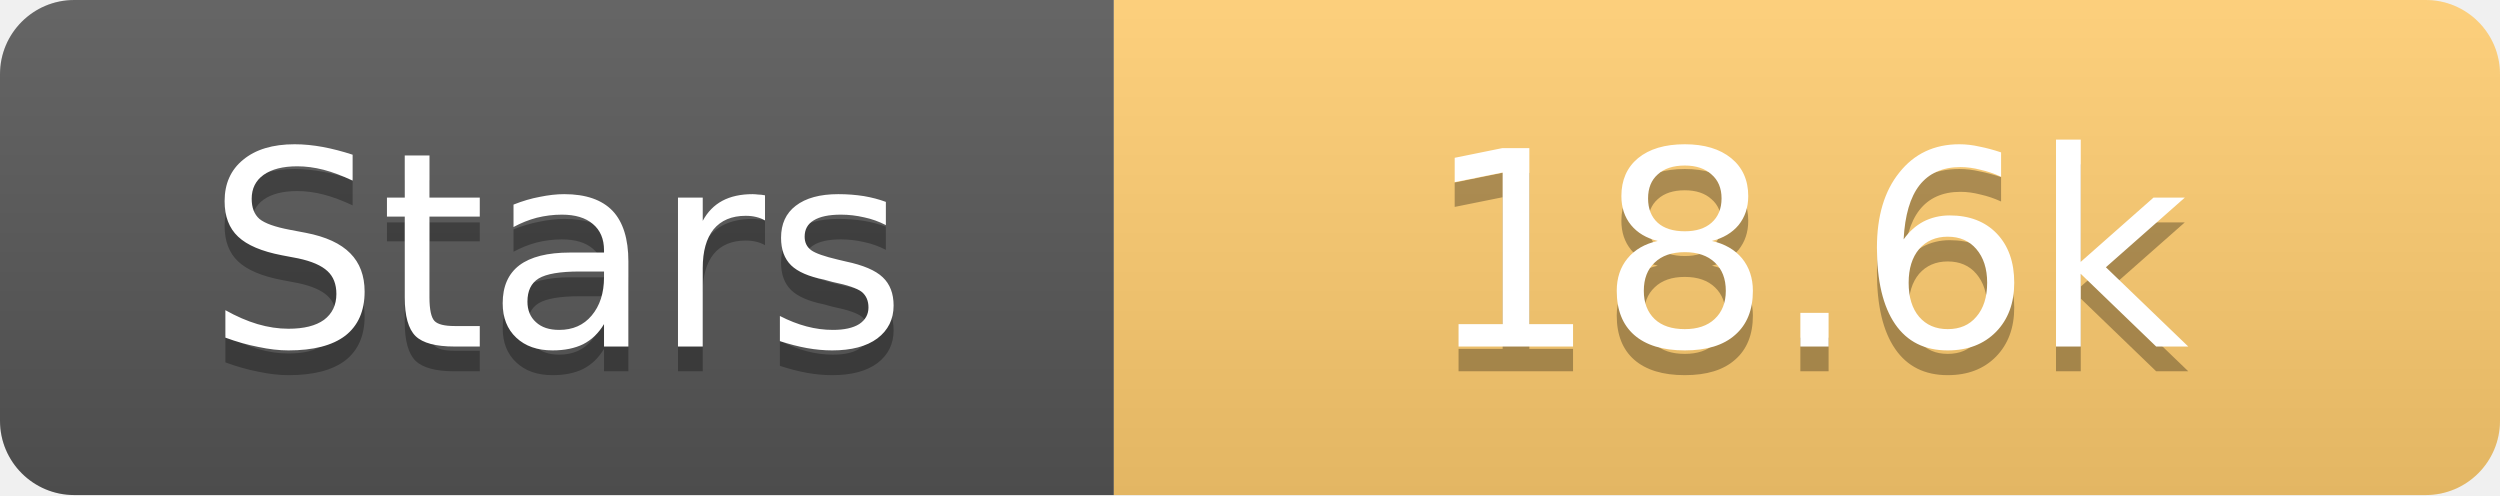
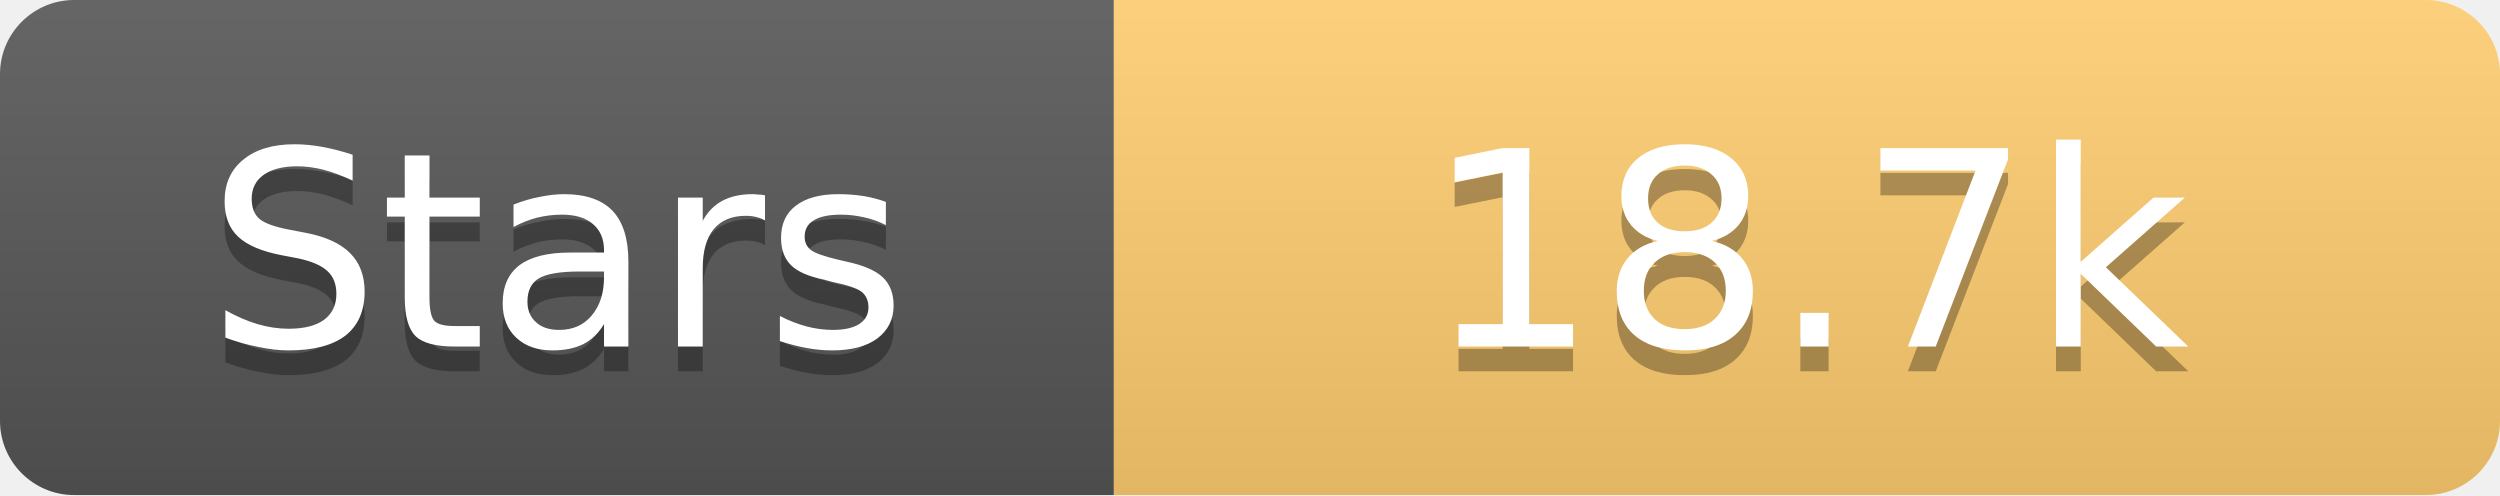
<svg xmlns="http://www.w3.org/2000/svg" width="101" height="20">
  <linearGradient id="s" x2="0" y2="100%">
    <stop offset="0" stop-color="#fff" stop-opacity=".1" />
    <stop offset="1" stop-opacity=".1" />
  </linearGradient>
  <clipPath id="r">
    <rect width="101" height="20" rx="3" fill="#fff" />
  </clipPath>
  <g clip-path="url(#r)">
    <rect width="45" height="20" fill="#555" />
    <rect x="45" width="56" height="20" fill="#fdcb6e" />
    <rect width="101" height="20" fill="url(#s)" />
  </g>
  <g fill="#fff" text-anchor="middle" font-family="Verdana,Geneva,DejaVu Sans,sans-serif" text-rendering="geometricPrecision" font-size="11">
    <text x="22.5" y="15" fill="#010101" fill-opacity=".3">Stars</text>
    <text x="22.5" y="14">Stars</text>
-     <text x="73.0" y="15" fill="#010101" fill-opacity=".3">18.6k</text>
-     <text x="73.0" y="14">18.6k</text>
+     <text x="73.0" y="15" fill="#010101" fill-opacity=".3">18.7k</text>
+     <text x="73.0" y="14">18.7k</text>
  </g>
</svg>
